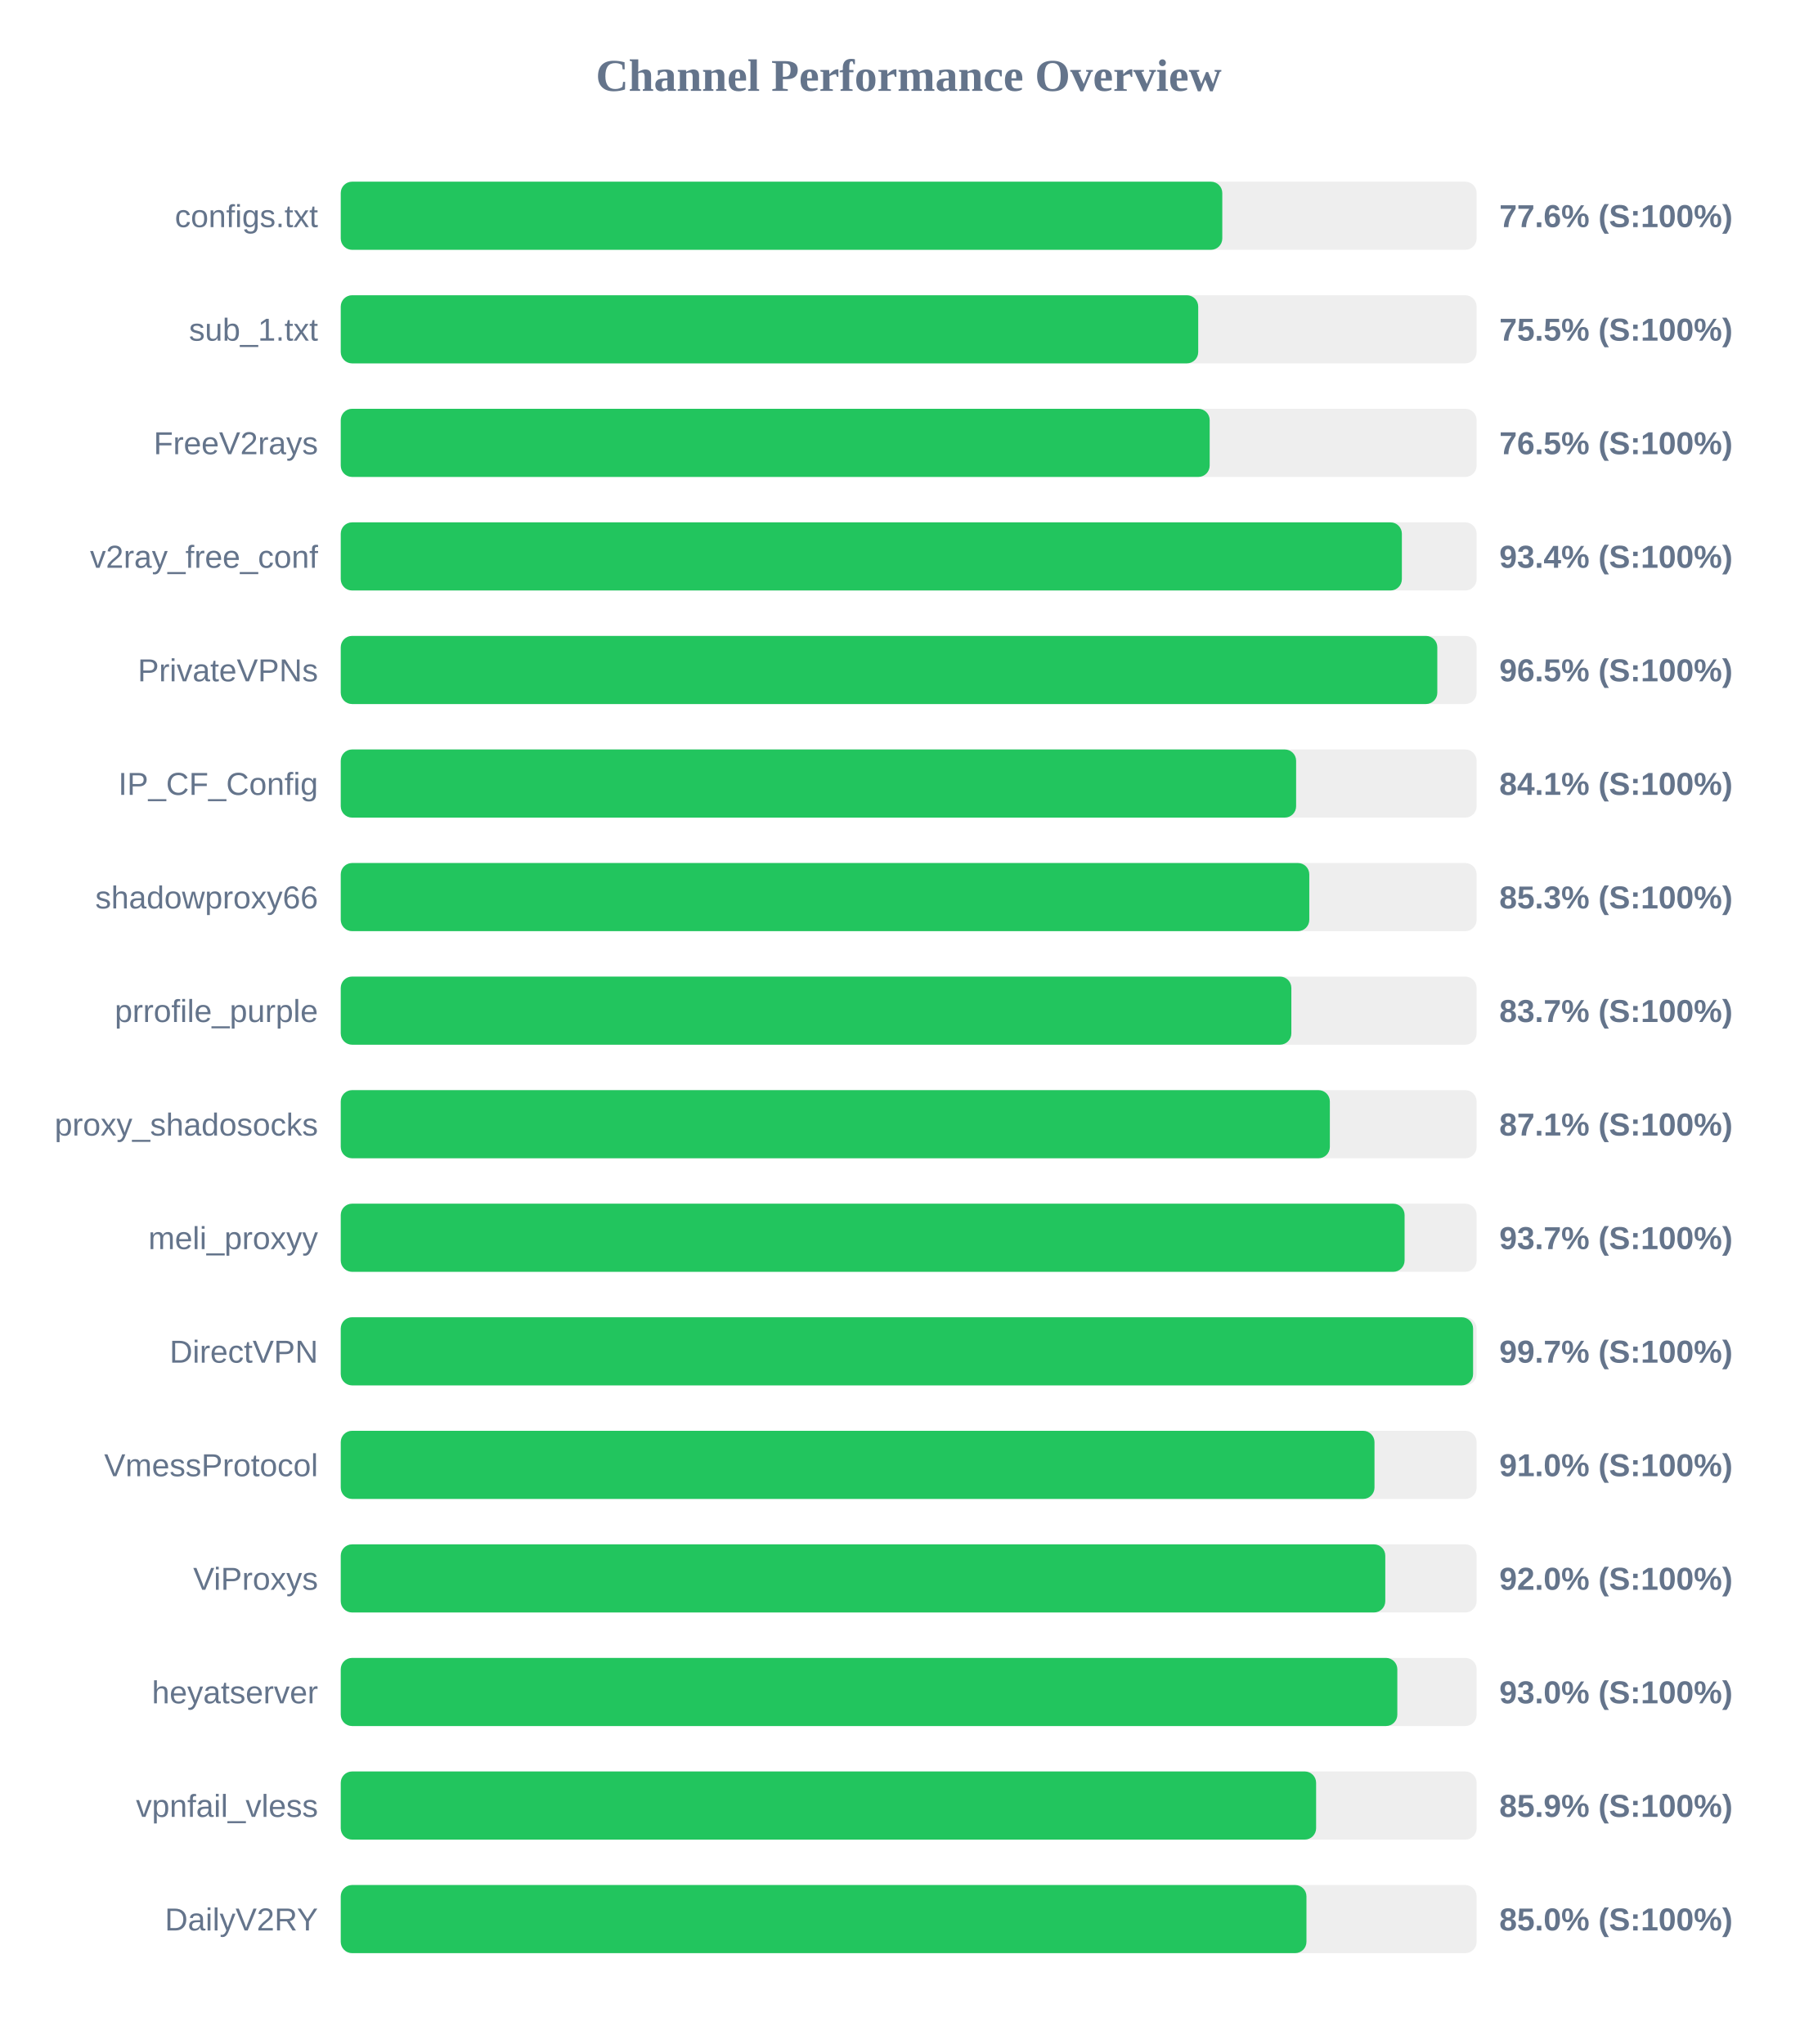
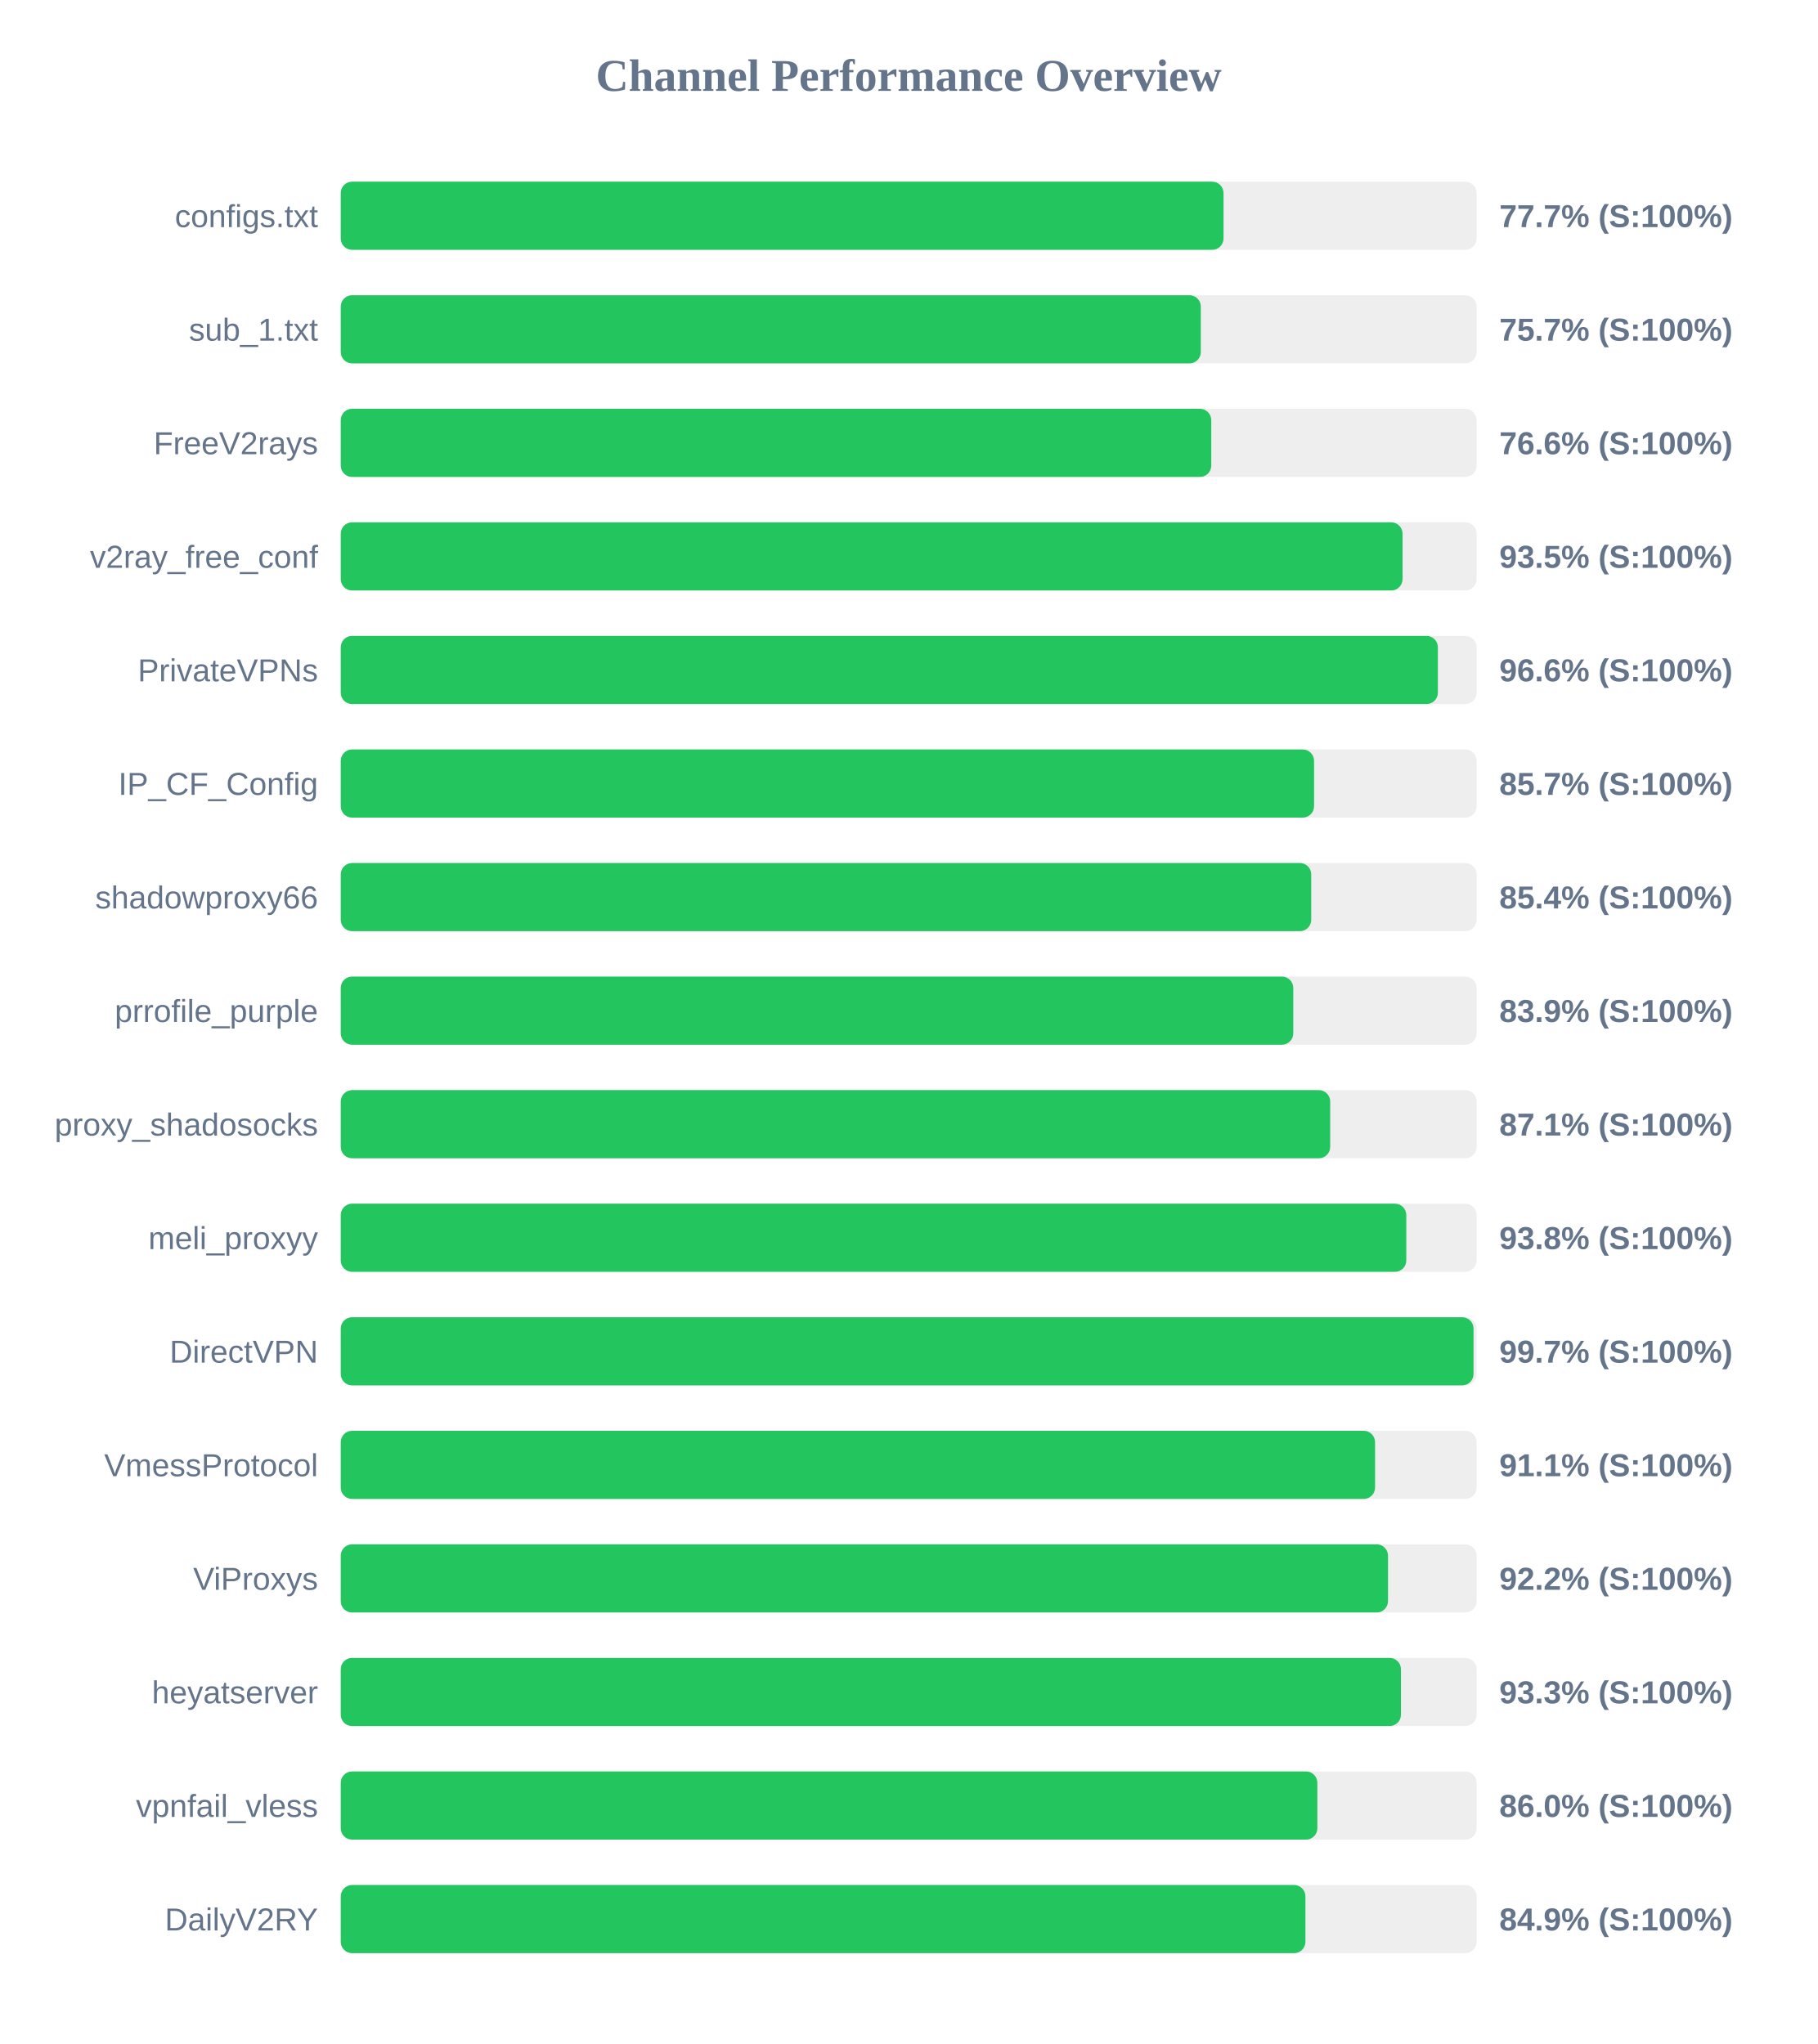
<svg xmlns="http://www.w3.org/2000/svg" width="800" height="900" version="1.1">
  <style>
        .row { font: 14px Arial; fill: #64748b; }
        .score { font: bold 14px Arial; fill: #64748b; }
    </style>
  <text x="400" y="40" text-anchor="middle" font-size="20px" font-weight="bold" fill="#64748b">Channel Performance Overview</text>
  <rect x="150" y="80" width="500" height="30" fill="#eee" rx="5" />
-   <rect x="150" y="80" width="388.05" height="30" fill="#22c55e" rx="5" />
+   <rect x="150" y="80" width="388.6" height="30" fill="#22c55e" rx="5" />
  <text x="140" y="100" text-anchor="end" class="row">configs.txt</text>
-   <text x="660" y="100" text-anchor="start" class="score">77.6% (S:100%)</text>
+   <text x="660" y="100" text-anchor="start" class="score">77.7% (S:100%)</text>
  <rect x="150" y="130" width="500" height="30" fill="#eee" rx="5" />
-   <rect x="150" y="130" width="377.45" height="30" fill="#22c55e" rx="5" />
+   <rect x="150" y="130" width="378.6" height="30" fill="#22c55e" rx="5" />
  <text x="140" y="150" text-anchor="end" class="row">sub_1.txt</text>
-   <text x="660" y="150" text-anchor="start" class="score">75.5% (S:100%)</text>
+   <text x="660" y="150" text-anchor="start" class="score">75.7% (S:100%)</text>
  <rect x="150" y="180" width="500" height="30" fill="#eee" rx="5" />
-   <rect x="150" y="180" width="382.5" height="30" fill="#22c55e" rx="5" />
+   <rect x="150" y="180" width="383.2" height="30" fill="#22c55e" rx="5" />
  <text x="140" y="200" text-anchor="end" class="row">FreeV2rays</text>
-   <text x="660" y="200" text-anchor="start" class="score">76.5% (S:100%)</text>
+   <text x="660" y="200" text-anchor="start" class="score">76.6% (S:100%)</text>
  <rect x="150" y="230" width="500" height="30" fill="#eee" rx="5" />
-   <rect x="150" y="230" width="467.1" height="30" fill="#22c55e" rx="5" />
+   <rect x="150" y="230" width="467.4" height="30" fill="#22c55e" rx="5" />
  <text x="140" y="250" text-anchor="end" class="row">v2ray_free_conf</text>
-   <text x="660" y="250" text-anchor="start" class="score">93.4% (S:100%)</text>
+   <text x="660" y="250" text-anchor="start" class="score">93.5% (S:100%)</text>
  <rect x="150" y="280" width="500" height="30" fill="#eee" rx="5" />
-   <rect x="150" y="280" width="482.7" height="30" fill="#22c55e" rx="5" />
+   <rect x="150" y="280" width="482.95" height="30" fill="#22c55e" rx="5" />
  <text x="140" y="300" text-anchor="end" class="row">PrivateVPNs</text>
-   <text x="660" y="300" text-anchor="start" class="score">96.5% (S:100%)</text>
+   <text x="660" y="300" text-anchor="start" class="score">96.6% (S:100%)</text>
  <rect x="150" y="330" width="500" height="30" fill="#eee" rx="5" />
-   <rect x="150" y="330" width="420.55" height="30" fill="#22c55e" rx="5" />
+   <rect x="150" y="330" width="428.45" height="30" fill="#22c55e" rx="5" />
  <text x="140" y="350" text-anchor="end" class="row">IP_CF_Config</text>
-   <text x="660" y="350" text-anchor="start" class="score">84.1% (S:100%)</text>
+   <text x="660" y="350" text-anchor="start" class="score">85.7% (S:100%)</text>
  <rect x="150" y="380" width="500" height="30" fill="#eee" rx="5" />
-   <rect x="150" y="380" width="426.35" height="30" fill="#22c55e" rx="5" />
+   <rect x="150" y="380" width="427.2" height="30" fill="#22c55e" rx="5" />
  <text x="140" y="400" text-anchor="end" class="row">shadowproxy66</text>
-   <text x="660" y="400" text-anchor="start" class="score">85.3% (S:100%)</text>
+   <text x="660" y="400" text-anchor="start" class="score">85.4% (S:100%)</text>
  <rect x="150" y="430" width="500" height="30" fill="#eee" rx="5" />
-   <rect x="150" y="430" width="418.45" height="30" fill="#22c55e" rx="5" />
+   <rect x="150" y="430" width="419.3" height="30" fill="#22c55e" rx="5" />
  <text x="140" y="450" text-anchor="end" class="row">prrofile_purple</text>
-   <text x="660" y="450" text-anchor="start" class="score">83.7% (S:100%)</text>
+   <text x="660" y="450" text-anchor="start" class="score">83.9% (S:100%)</text>
  <rect x="150" y="480" width="500" height="30" fill="#eee" rx="5" />
-   <rect x="150" y="480" width="435.4" height="30" fill="#22c55e" rx="5" />
+   <rect x="150" y="480" width="435.55" height="30" fill="#22c55e" rx="5" />
  <text x="140" y="500" text-anchor="end" class="row">proxy_shadosocks</text>
  <text x="660" y="500" text-anchor="start" class="score">87.1% (S:100%)</text>
  <rect x="150" y="530" width="500" height="30" fill="#eee" rx="5" />
-   <rect x="150" y="530" width="468.3" height="30" fill="#22c55e" rx="5" />
+   <rect x="150" y="530" width="469.05" height="30" fill="#22c55e" rx="5" />
  <text x="140" y="550" text-anchor="end" class="row">meli_proxyy</text>
-   <text x="660" y="550" text-anchor="start" class="score">93.7% (S:100%)</text>
+   <text x="660" y="550" text-anchor="start" class="score">93.8% (S:100%)</text>
  <rect x="150" y="580" width="500" height="30" fill="#eee" rx="5" />
-   <rect x="150" y="580" width="498.45" height="30" fill="#22c55e" rx="5" />
+   <rect x="150" y="580" width="498.65" height="30" fill="#22c55e" rx="5" />
  <text x="140" y="600" text-anchor="end" class="row">DirectVPN</text>
  <text x="660" y="600" text-anchor="start" class="score">99.7% (S:100%)</text>
  <rect x="150" y="630" width="500" height="30" fill="#eee" rx="5" />
-   <rect x="150" y="630" width="455.05" height="30" fill="#22c55e" rx="5" />
+   <rect x="150" y="630" width="455.3" height="30" fill="#22c55e" rx="5" />
  <text x="140" y="650" text-anchor="end" class="row">VmessProtocol</text>
-   <text x="660" y="650" text-anchor="start" class="score">91.0% (S:100%)</text>
+   <text x="660" y="650" text-anchor="start" class="score">91.1% (S:100%)</text>
  <rect x="150" y="680" width="500" height="30" fill="#eee" rx="5" />
-   <rect x="150" y="680" width="459.8" height="30" fill="#22c55e" rx="5" />
+   <rect x="150" y="680" width="461.0" height="30" fill="#22c55e" rx="5" />
  <text x="140" y="700" text-anchor="end" class="row">ViProxys</text>
-   <text x="660" y="700" text-anchor="start" class="score">92.0% (S:100%)</text>
+   <text x="660" y="700" text-anchor="start" class="score">92.2% (S:100%)</text>
  <rect x="150" y="730" width="500" height="30" fill="#eee" rx="5" />
-   <rect x="150" y="730" width="465.1" height="30" fill="#22c55e" rx="5" />
+   <rect x="150" y="730" width="466.7" height="30" fill="#22c55e" rx="5" />
  <text x="140" y="750" text-anchor="end" class="row">heyatserver</text>
-   <text x="660" y="750" text-anchor="start" class="score">93.0% (S:100%)</text>
+   <text x="660" y="750" text-anchor="start" class="score">93.3% (S:100%)</text>
  <rect x="150" y="780" width="500" height="30" fill="#eee" rx="5" />
-   <rect x="150" y="780" width="429.35" height="30" fill="#22c55e" rx="5" />
+   <rect x="150" y="780" width="429.9" height="30" fill="#22c55e" rx="5" />
  <text x="140" y="800" text-anchor="end" class="row">vpnfail_vless</text>
-   <text x="660" y="800" text-anchor="start" class="score">85.9% (S:100%)</text>
+   <text x="660" y="800" text-anchor="start" class="score">86.0% (S:100%)</text>
  <rect x="150" y="830" width="500" height="30" fill="#eee" rx="5" />
-   <rect x="150" y="830" width="425.1" height="30" fill="#22c55e" rx="5" />
+   <rect x="150" y="830" width="424.65" height="30" fill="#22c55e" rx="5" />
  <text x="140" y="850" text-anchor="end" class="row">DailyV2RY</text>
-   <text x="660" y="850" text-anchor="start" class="score">85.0% (S:100%)</text>
+   <text x="660" y="850" text-anchor="start" class="score">84.9% (S:100%)</text>
</svg>
